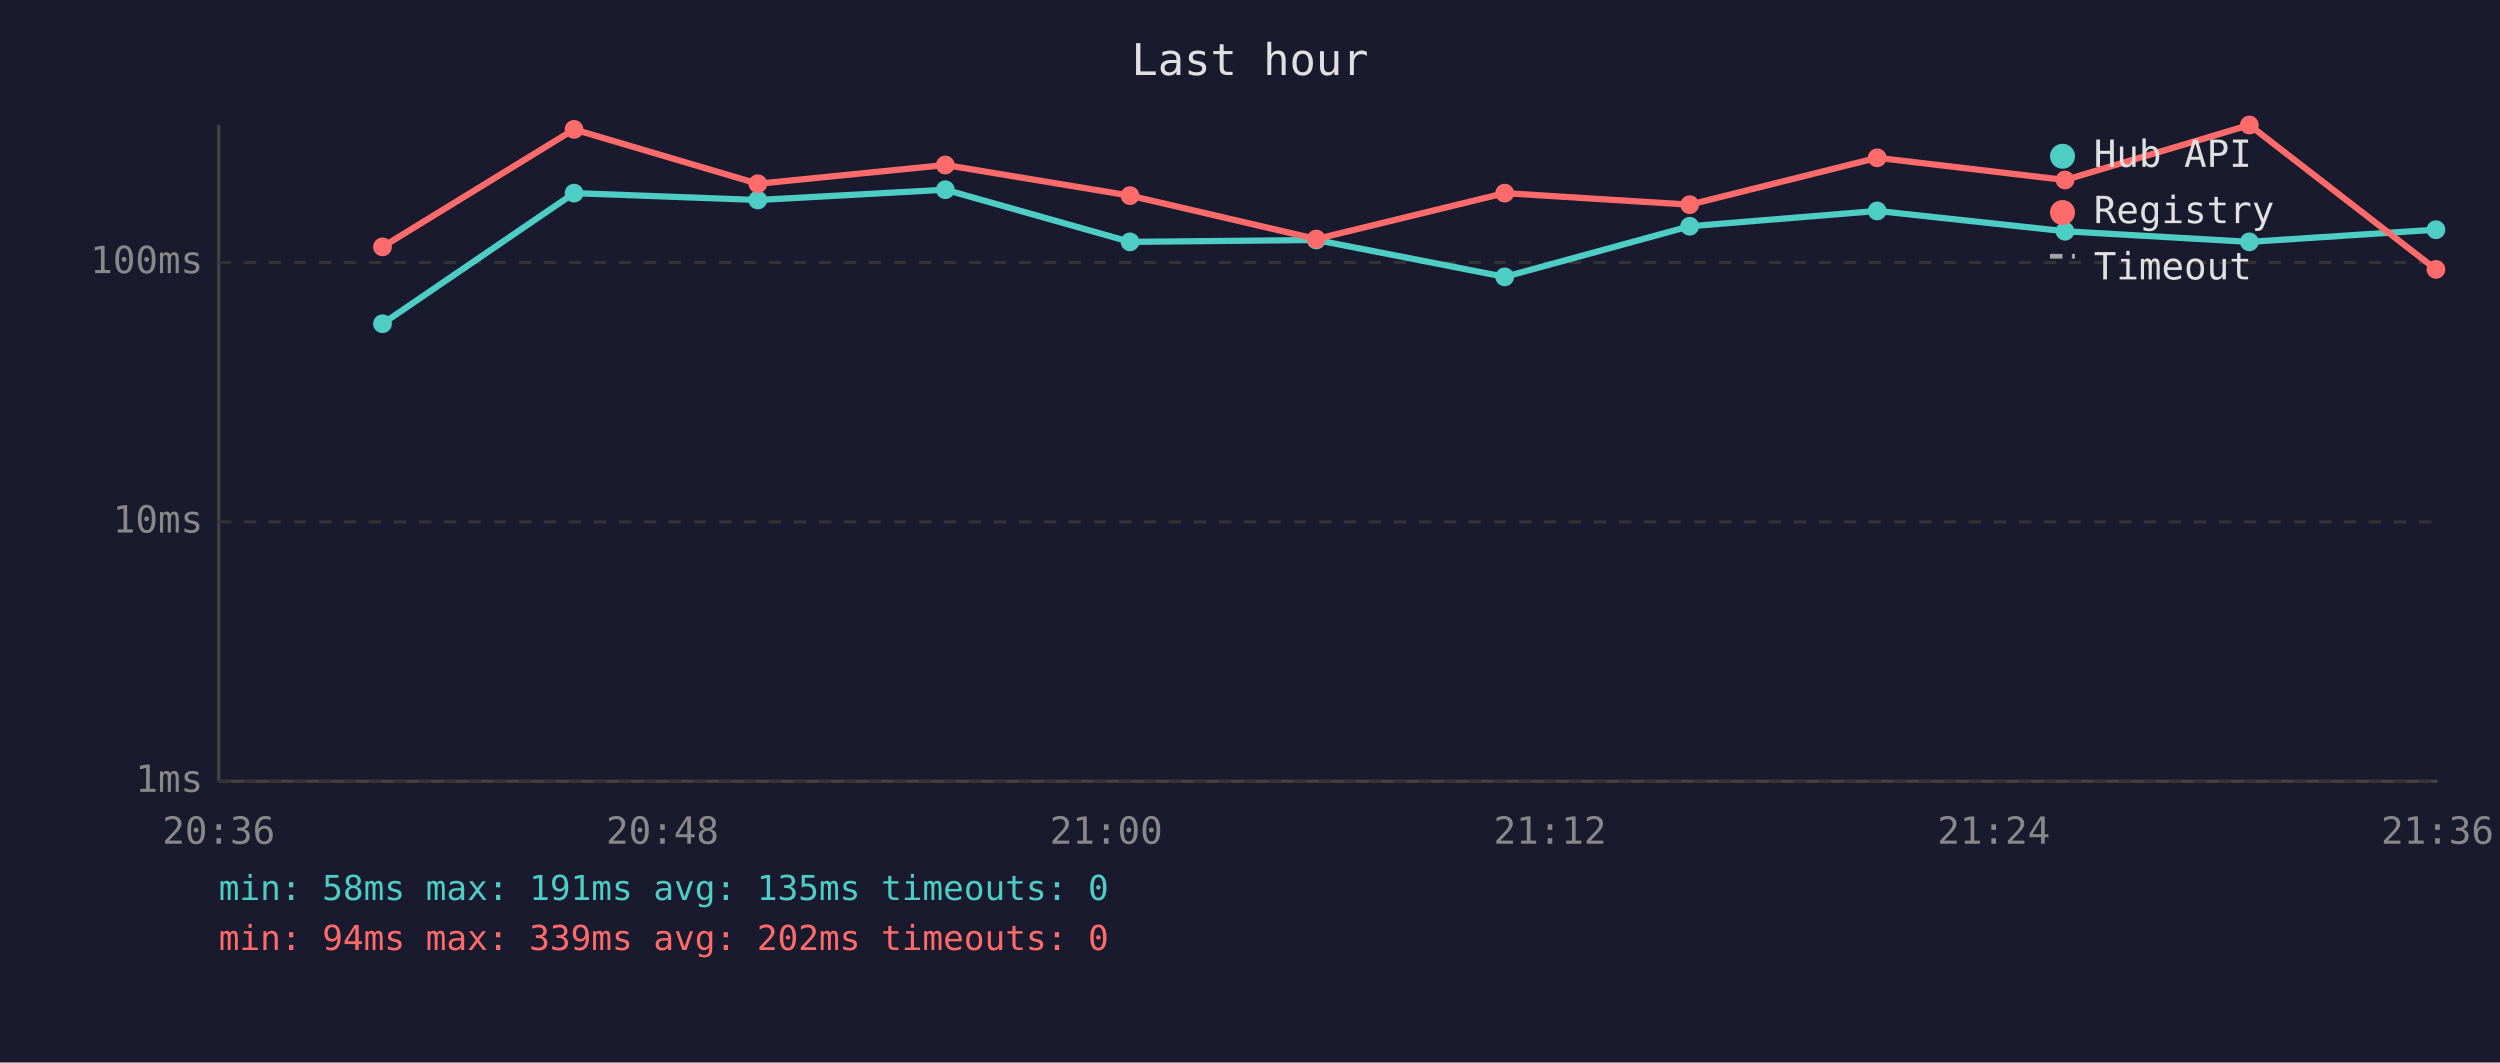
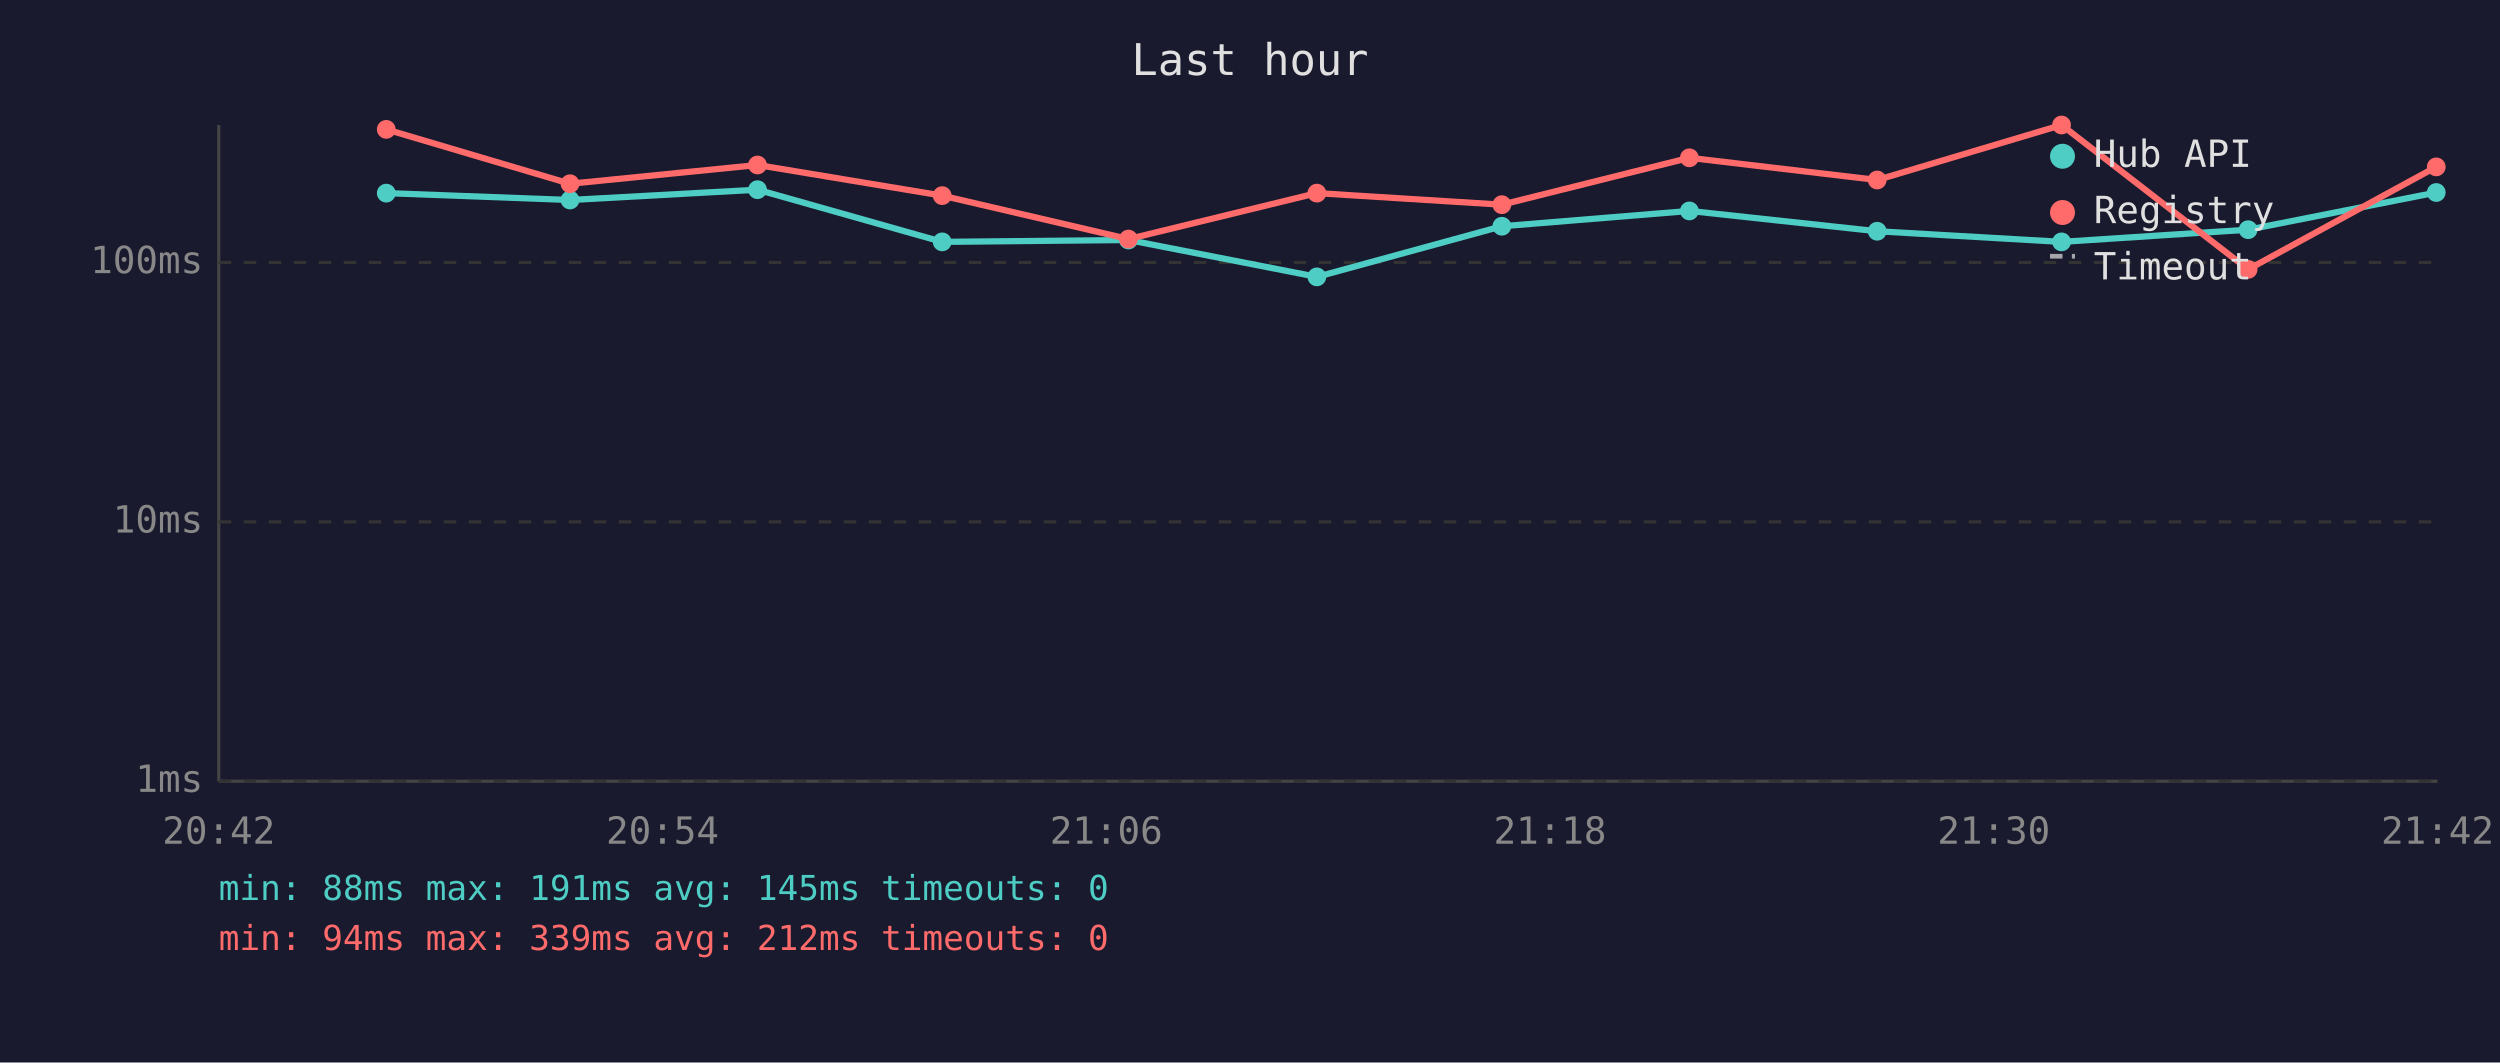
<svg xmlns="http://www.w3.org/2000/svg" viewBox="0 0 800 340" font-family="monospace" font-size="12">
  <rect width="800" height="340" fill="#1a1a2e" />
  <text x="400" y="24" fill="#e0e0e0" font-size="14" text-anchor="middle">Last hour</text>
  <line x1="70" y1="40" x2="70" y2="250" stroke="#444" stroke-width="1" />
  <line x1="70" y1="250" x2="780" y2="250" stroke="#444" stroke-width="1" />
  <line x1="70" y1="250" x2="780" y2="250" stroke="#333" stroke-width="1" stroke-dasharray="4" />
  <text x="65" y="250" fill="#888" text-anchor="end" dominant-baseline="middle">1ms</text>
  <line x1="70" y1="167" x2="780" y2="167" stroke="#333" stroke-width="1" stroke-dasharray="4" />
  <text x="65" y="167" fill="#888" text-anchor="end" dominant-baseline="middle">10ms</text>
  <line x1="70" y1="84" x2="780" y2="84" stroke="#333" stroke-width="1" stroke-dasharray="4" />
  <text x="65" y="84" fill="#888" text-anchor="end" dominant-baseline="middle">100ms</text>
-   <text x="70" y="270" fill="#888" text-anchor="middle">20:36</text>
-   <text x="212" y="270" fill="#888" text-anchor="middle">20:48</text>
-   <text x="354" y="270" fill="#888" text-anchor="middle">21:00</text>
-   <text x="496" y="270" fill="#888" text-anchor="middle">21:12</text>
-   <text x="638" y="270" fill="#888" text-anchor="middle">21:24</text>
-   <text x="780" y="270" fill="#888" text-anchor="middle">21:36</text>
-   <polyline points="122.4,103.6 183.7,61.8 242.5,64.0 302.5,60.7 361.6,77.4 421.2,76.8 481.5,88.6 540.7,72.4 600.7,67.5 660.8,74.0 719.8,77.4 779.5,73.5" fill="none" stroke="#4ecdc4" stroke-width="2" opacity="1" />
-   <circle cx="122.4" cy="103.6" r="3" fill="#4ecdc4" />
-   <circle cx="183.7" cy="61.8" r="3" fill="#4ecdc4" />
-   <circle cx="242.5" cy="64.0" r="3" fill="#4ecdc4" />
-   <circle cx="302.5" cy="60.7" r="3" fill="#4ecdc4" />
-   <circle cx="361.6" cy="77.4" r="3" fill="#4ecdc4" />
-   <circle cx="421.2" cy="76.8" r="3" fill="#4ecdc4" />
-   <circle cx="481.5" cy="88.6" r="3" fill="#4ecdc4" />
-   <circle cx="540.7" cy="72.4" r="3" fill="#4ecdc4" />
-   <circle cx="600.7" cy="67.5" r="3" fill="#4ecdc4" />
-   <circle cx="660.8" cy="74.0" r="3" fill="#4ecdc4" />
-   <circle cx="719.8" cy="77.4" r="3" fill="#4ecdc4" />
-   <circle cx="779.5" cy="73.5" r="3" fill="#4ecdc4" />
-   <polyline points="122.4,79.0 183.7,41.4 242.5,58.8 302.5,52.8 361.6,62.6 421.2,76.5 481.5,61.8 540.7,65.5 600.7,50.5 660.8,57.6 719.8,40.0 779.5,86.2" fill="none" stroke="#ff6b6b" stroke-width="2" opacity="1" />
-   <circle cx="122.4" cy="79.0" r="3" fill="#ff6b6b" />
-   <circle cx="183.7" cy="41.4" r="3" fill="#ff6b6b" />
-   <circle cx="242.5" cy="58.8" r="3" fill="#ff6b6b" />
-   <circle cx="302.5" cy="52.8" r="3" fill="#ff6b6b" />
-   <circle cx="361.6" cy="62.6" r="3" fill="#ff6b6b" />
-   <circle cx="421.2" cy="76.5" r="3" fill="#ff6b6b" />
-   <circle cx="481.5" cy="61.8" r="3" fill="#ff6b6b" />
-   <circle cx="540.7" cy="65.5" r="3" fill="#ff6b6b" />
-   <circle cx="600.7" cy="50.5" r="3" fill="#ff6b6b" />
-   <circle cx="660.8" cy="57.6" r="3" fill="#ff6b6b" />
-   <circle cx="719.8" cy="40.0" r="3" fill="#ff6b6b" />
-   <circle cx="779.5" cy="86.2" r="3" fill="#ff6b6b" />
+   <text x="70" y="270" fill="#888" text-anchor="middle">20:42</text>
+   <text x="212" y="270" fill="#888" text-anchor="middle">20:54</text>
+   <text x="354" y="270" fill="#888" text-anchor="middle">21:06</text>
+   <text x="496" y="270" fill="#888" text-anchor="middle">21:18</text>
+   <text x="638" y="270" fill="#888" text-anchor="middle">21:30</text>
+   <text x="780" y="270" fill="#888" text-anchor="middle">21:42</text>
+   <polyline points="123.6,61.8 182.4,64.0 242.4,60.7 301.5,77.4 361.1,76.8 421.4,88.6 480.6,72.4 540.6,67.5 600.7,74.0 659.7,77.4 719.4,73.5 779.6,61.6" fill="none" stroke="#4ecdc4" stroke-width="2" opacity="1" />
+   <circle cx="123.6" cy="61.8" r="3" fill="#4ecdc4" />
+   <circle cx="182.4" cy="64.0" r="3" fill="#4ecdc4" />
+   <circle cx="242.4" cy="60.7" r="3" fill="#4ecdc4" />
+   <circle cx="301.5" cy="77.4" r="3" fill="#4ecdc4" />
+   <circle cx="361.1" cy="76.8" r="3" fill="#4ecdc4" />
+   <circle cx="421.4" cy="88.6" r="3" fill="#4ecdc4" />
+   <circle cx="480.6" cy="72.4" r="3" fill="#4ecdc4" />
+   <circle cx="540.6" cy="67.5" r="3" fill="#4ecdc4" />
+   <circle cx="600.7" cy="74.0" r="3" fill="#4ecdc4" />
+   <circle cx="659.7" cy="77.4" r="3" fill="#4ecdc4" />
+   <circle cx="719.4" cy="73.5" r="3" fill="#4ecdc4" />
+   <circle cx="779.6" cy="61.6" r="3" fill="#4ecdc4" />
+   <polyline points="123.6,41.4 182.4,58.8 242.4,52.8 301.5,62.6 361.1,76.5 421.4,61.8 480.6,65.5 540.6,50.5 600.7,57.6 659.7,40.0 719.4,86.2 779.6,53.4" fill="none" stroke="#ff6b6b" stroke-width="2" opacity="1" />
+   <circle cx="123.6" cy="41.4" r="3" fill="#ff6b6b" />
+   <circle cx="182.4" cy="58.8" r="3" fill="#ff6b6b" />
+   <circle cx="242.4" cy="52.8" r="3" fill="#ff6b6b" />
+   <circle cx="301.5" cy="62.6" r="3" fill="#ff6b6b" />
+   <circle cx="361.1" cy="76.5" r="3" fill="#ff6b6b" />
+   <circle cx="421.4" cy="61.8" r="3" fill="#ff6b6b" />
+   <circle cx="480.6" cy="65.5" r="3" fill="#ff6b6b" />
+   <circle cx="540.6" cy="50.5" r="3" fill="#ff6b6b" />
+   <circle cx="600.7" cy="57.6" r="3" fill="#ff6b6b" />
+   <circle cx="659.7" cy="40.0" r="3" fill="#ff6b6b" />
+   <circle cx="719.4" cy="86.2" r="3" fill="#ff6b6b" />
+   <circle cx="779.6" cy="53.4" r="3" fill="#ff6b6b" />
  <circle cx="660" cy="50" r="4" fill="#4ecdc4" />
  <text x="670" y="50" fill="#e0e0e0" dominant-baseline="middle">Hub API</text>
  <circle cx="660" cy="68" r="4" fill="#ff6b6b" />
  <text x="670" y="68" fill="#e0e0e0" dominant-baseline="middle">Registry</text>
  <line x1="656" y1="82" x2="664" y2="82" stroke="#e0e0e0" stroke-width="1.5" stroke-dasharray="4,3" opacity="0.7" />
  <text x="670" y="86" fill="#e0e0e0" dominant-baseline="middle">Timeout</text>
-   <text x="70" y="288" fill="#4ecdc4" font-size="11">min: 58ms  max: 191ms  avg: 135ms  timeouts: 0</text>
-   <text x="70" y="304" fill="#ff6b6b" font-size="11">min: 94ms  max: 339ms  avg: 202ms  timeouts: 0</text>
+   <text x="70" y="288" fill="#4ecdc4" font-size="11">min: 88ms  max: 191ms  avg: 145ms  timeouts: 0</text>
+   <text x="70" y="304" fill="#ff6b6b" font-size="11">min: 94ms  max: 339ms  avg: 212ms  timeouts: 0</text>
</svg>
